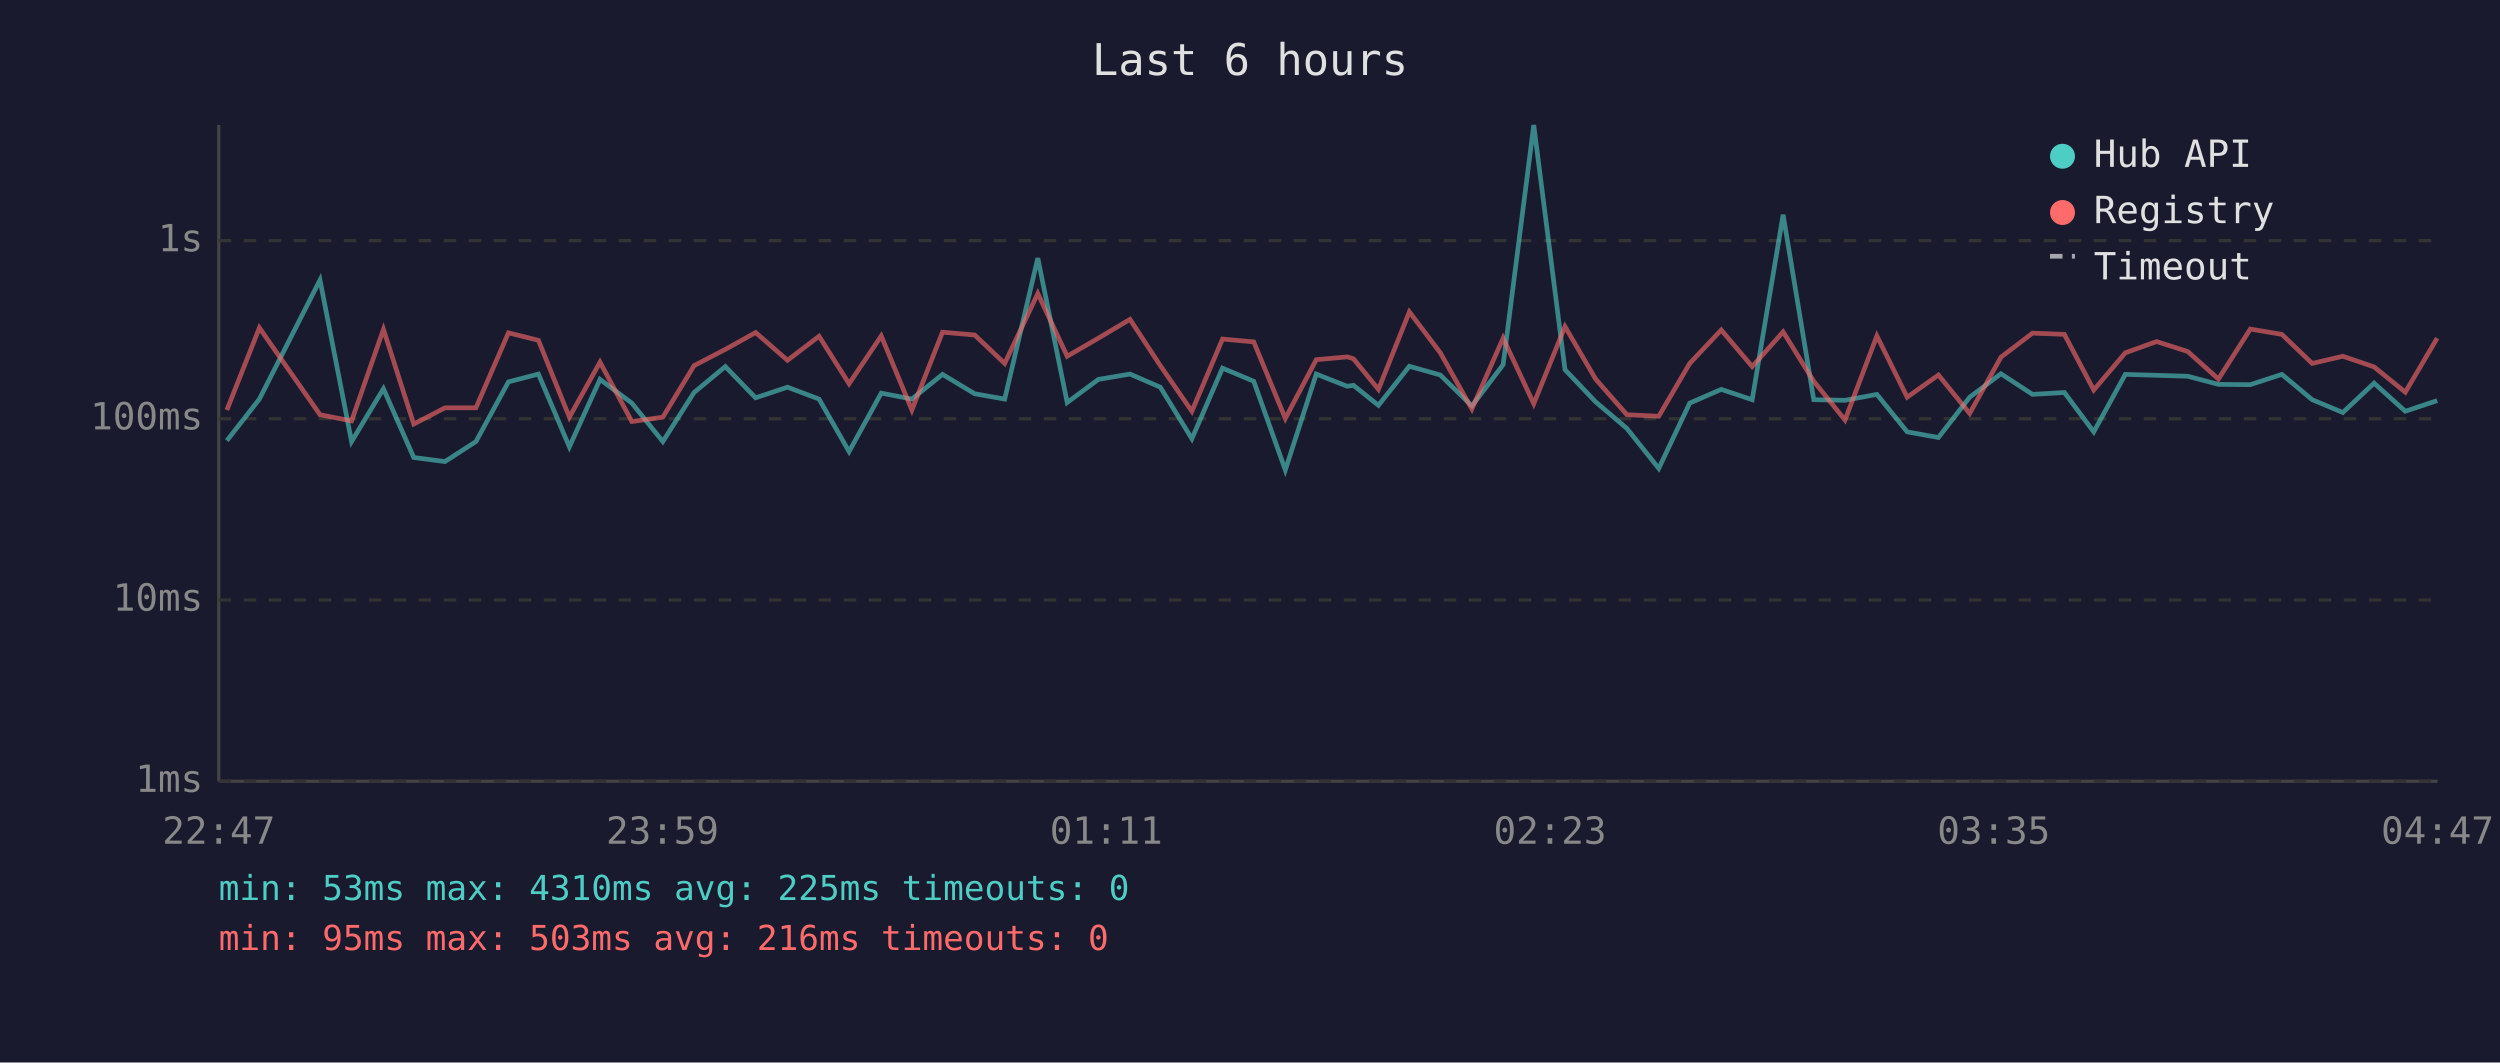
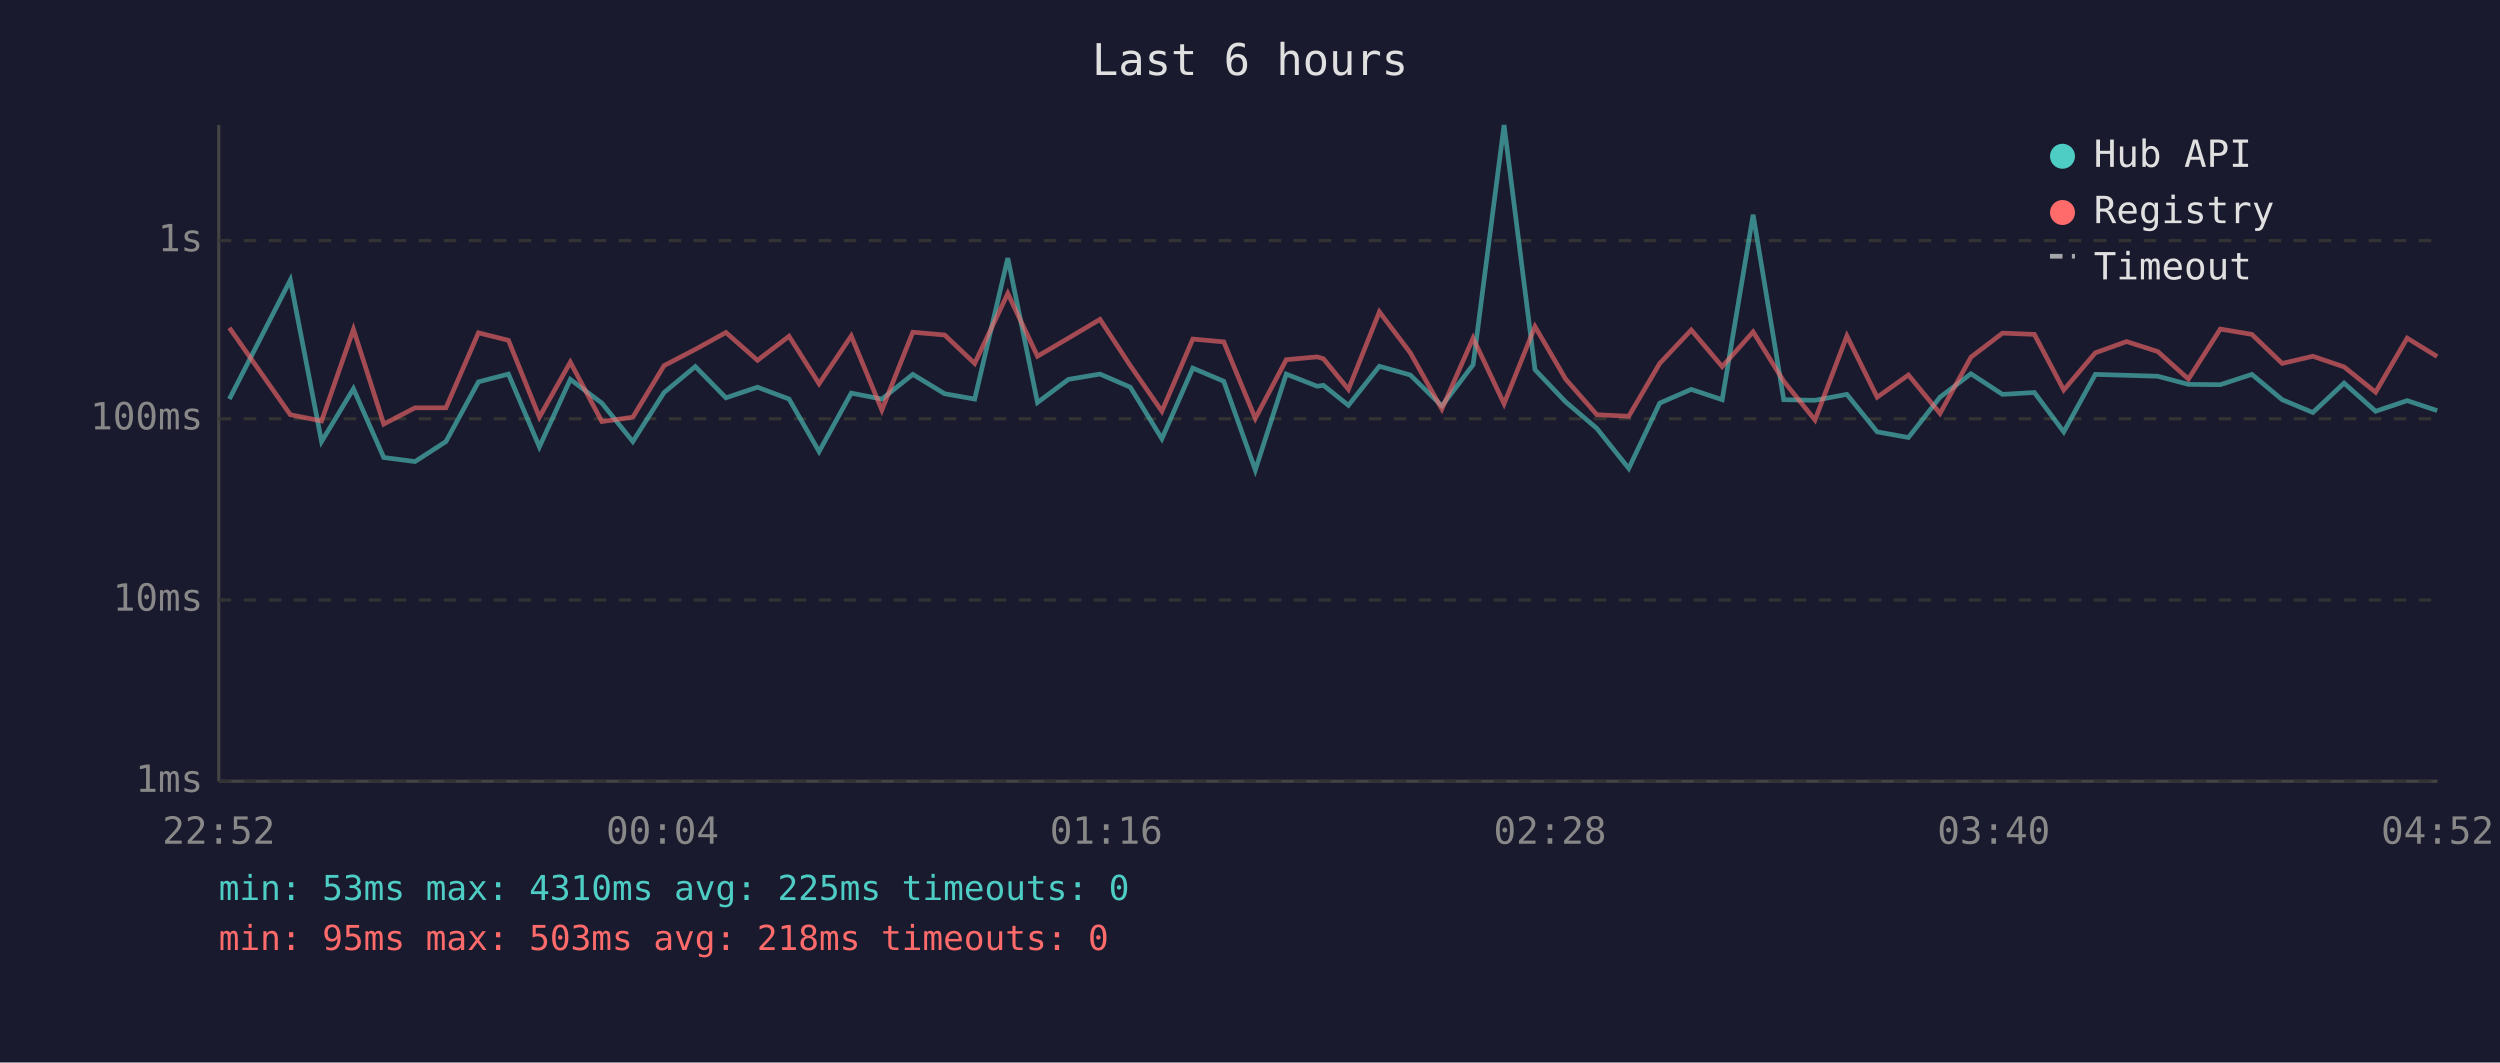
<svg xmlns="http://www.w3.org/2000/svg" viewBox="0 0 800 340" font-family="monospace" font-size="12">
  <rect width="800" height="340" fill="#1a1a2e" />
  <text x="400" y="24" fill="#e0e0e0" font-size="14" text-anchor="middle">Last 6 hours</text>
  <line x1="70" y1="40" x2="70" y2="250" stroke="#444" stroke-width="1" />
  <line x1="70" y1="250" x2="780" y2="250" stroke="#444" stroke-width="1" />
  <line x1="70" y1="250" x2="780" y2="250" stroke="#333" stroke-width="1" stroke-dasharray="4" />
  <text x="65" y="250" fill="#888" text-anchor="end" dominant-baseline="middle">1ms</text>
  <line x1="70" y1="192" x2="780" y2="192" stroke="#333" stroke-width="1" stroke-dasharray="4" />
  <text x="65" y="192" fill="#888" text-anchor="end" dominant-baseline="middle">10ms</text>
  <line x1="70" y1="134" x2="780" y2="134" stroke="#333" stroke-width="1" stroke-dasharray="4" />
  <text x="65" y="134" fill="#888" text-anchor="end" dominant-baseline="middle">100ms</text>
  <line x1="70" y1="77" x2="780" y2="77" stroke="#333" stroke-width="1" stroke-dasharray="4" />
  <text x="65" y="77" fill="#888" text-anchor="end" dominant-baseline="middle">1s</text>
-   <text x="70" y="270" fill="#888" text-anchor="middle">22:47</text>
-   <text x="212" y="270" fill="#888" text-anchor="middle">23:59</text>
-   <text x="354" y="270" fill="#888" text-anchor="middle">01:11</text>
-   <text x="496" y="270" fill="#888" text-anchor="middle">02:23</text>
-   <text x="638" y="270" fill="#888" text-anchor="middle">03:35</text>
-   <text x="780" y="270" fill="#888" text-anchor="middle">04:47</text>
-   <polyline points="72.6,141.0 83.0,127.7 102.4,89.6 112.5,141.3 122.7,124.4 132.4,146.4 142.4,147.7 152.3,141.3 162.7,122.2 172.3,119.7 182.2,143.0 192.0,121.4 202.2,129.0 212.1,141.3 222.1,125.6 232.1,117.3 241.8,127.3 252.0,123.9 262.1,127.7 271.7,144.5 282.0,125.8 291.8,127.7 301.6,119.8 311.9,126.0 321.5,127.7 332.1,82.6 341.5,128.8 351.5,121.4 361.6,119.7 371.3,123.9 381.4,140.4 391.2,117.8 401.2,122.0 411.3,150.4 421.2,119.7 431.1,123.6 433.1,123.3 441.1,129.7 451.0,117.2 460.9,120.0 471.0,129.9 481.0,116.7 490.8,40.0 500.8,118.3 510.6,128.6 520.6,137.1 530.8,149.9 540.7,129.0 550.8,124.6 560.7,127.9 570.6,68.7 580.4,127.9 590.4,128.1 600.6,126.2 610.3,138.2 620.3,140.0 630.3,127.1 640.3,119.6 650.4,126.2 660.6,125.6 670.0,138.2 680.1,119.8 690.1,120.1 700.1,120.4 709.9,123.0 720.1,123.1 730.2,119.8 739.9,127.9 749.7,132.0 759.7,122.6 769.7,131.6 779.9,128.2" fill="none" stroke="#4ecdc4" stroke-width="1.5" opacity="0.6" />
-   <polyline points="72.6,131.2 83.0,104.9 102.4,132.7 112.5,134.7 122.7,105.4 132.4,135.7 142.4,130.5 152.3,130.5 162.7,106.5 172.3,108.9 182.2,133.5 192.0,115.9 202.2,134.9 212.1,133.5 222.1,117.0 232.1,111.8 241.8,106.4 252.0,115.3 262.1,107.6 271.7,122.8 282.0,107.5 291.8,131.2 301.6,106.3 311.9,107.2 321.5,116.3 332.1,93.9 341.5,114.0 351.5,108.2 361.6,102.2 371.3,117.0 381.4,131.6 391.2,108.5 401.2,109.4 411.3,133.9 421.2,115.1 431.1,114.2 433.1,114.8 441.1,124.6 451.0,99.8 460.9,112.9 471.0,130.9 481.0,108.2 490.8,129.2 500.8,104.5 510.6,121.3 520.6,132.7 530.8,133.2 540.7,116.3 550.8,105.6 560.7,117.3 570.6,106.2 580.4,122.0 590.4,134.4 600.6,107.5 610.3,127.1 620.3,120.0 630.3,132.3 640.3,114.3 650.4,106.6 660.6,107.0 670.0,124.8 680.1,112.9 690.1,109.3 700.1,112.5 709.9,121.3 720.1,105.3 730.2,107.0 739.9,116.3 749.7,114.0 759.7,117.4 769.7,125.5 779.9,108.2" fill="none" stroke="#ff6b6b" stroke-width="1.5" opacity="0.6" />
+   <text x="70" y="270" fill="#888" text-anchor="middle">22:52</text>
+   <text x="212" y="270" fill="#888" text-anchor="middle">00:04</text>
+   <text x="354" y="270" fill="#888" text-anchor="middle">01:16</text>
+   <text x="496" y="270" fill="#888" text-anchor="middle">02:28</text>
+   <text x="638" y="270" fill="#888" text-anchor="middle">03:40</text>
+   <text x="780" y="270" fill="#888" text-anchor="middle">04:52</text>
+   <polyline points="73.4,127.7 92.9,89.6 102.9,141.3 113.1,124.4 122.8,146.4 132.8,147.7 142.7,141.3 153.1,122.2 162.7,119.7 172.6,143.0 182.5,121.4 192.6,129.0 202.5,141.3 212.5,125.6 222.5,117.3 232.3,127.3 242.4,123.9 252.5,127.7 262.1,144.5 272.4,125.8 282.2,127.7 292.1,119.8 302.3,126.0 311.9,127.7 322.5,82.6 332.0,128.8 341.9,121.4 352.0,119.7 361.7,123.9 371.8,140.4 381.7,117.8 391.6,122.0 401.7,150.4 411.6,119.7 421.5,123.6 423.5,123.3 431.5,129.7 441.4,117.2 451.3,120.0 461.4,129.9 471.4,116.7 481.3,40.0 491.2,118.3 501.0,128.6 511.0,137.1 521.2,149.9 531.1,129.0 541.2,124.6 551.1,127.9 561.0,68.7 570.8,127.9 580.8,128.1 591.0,126.2 600.7,138.2 610.7,140.0 620.8,127.1 630.7,119.6 640.8,126.2 651.0,125.6 660.4,138.2 670.5,119.8 680.5,120.1 690.5,120.4 700.3,123.0 710.5,123.1 720.6,119.8 730.3,127.9 740.1,132.0 750.1,122.6 760.2,131.6 770.3,128.2 779.9,131.4" fill="none" stroke="#4ecdc4" stroke-width="1.5" opacity="0.6" />
+   <polyline points="73.4,104.9 92.9,132.7 102.9,134.7 113.1,105.4 122.8,135.7 132.8,130.5 142.7,130.5 153.1,106.5 162.7,108.9 172.6,133.5 182.5,115.9 192.6,134.9 202.5,133.5 212.5,117.0 222.5,111.8 232.3,106.4 242.4,115.3 252.5,107.6 262.1,122.8 272.4,107.5 282.2,131.2 292.1,106.3 302.3,107.2 311.9,116.3 322.5,93.9 332.0,114.0 341.9,108.2 352.0,102.2 361.7,117.0 371.8,131.6 381.7,108.5 391.6,109.4 401.7,133.9 411.6,115.1 421.5,114.2 423.5,114.8 431.5,124.6 441.4,99.8 451.3,112.9 461.4,130.9 471.4,108.2 481.3,129.2 491.2,104.5 501.0,121.3 511.0,132.7 521.2,133.2 531.1,116.3 541.2,105.6 551.1,117.3 561.0,106.2 570.8,122.0 580.8,134.4 591.0,107.5 600.7,127.1 610.7,120.0 620.8,132.3 630.7,114.3 640.8,106.6 651.0,107.0 660.4,124.8 670.5,112.9 680.5,109.3 690.5,112.5 700.3,121.3 710.5,105.3 720.6,107.0 730.3,116.3 740.1,114.0 750.1,117.4 760.2,125.5 770.3,108.2 779.9,114.1" fill="none" stroke="#ff6b6b" stroke-width="1.5" opacity="0.6" />
  <circle cx="660" cy="50" r="4" fill="#4ecdc4" />
  <text x="670" y="50" fill="#e0e0e0" dominant-baseline="middle">Hub API</text>
  <circle cx="660" cy="68" r="4" fill="#ff6b6b" />
  <text x="670" y="68" fill="#e0e0e0" dominant-baseline="middle">Registry</text>
  <line x1="656" y1="82" x2="664" y2="82" stroke="#e0e0e0" stroke-width="1.5" stroke-dasharray="4,3" opacity="0.7" />
  <text x="670" y="86" fill="#e0e0e0" dominant-baseline="middle">Timeout</text>
  <text x="70" y="288" fill="#4ecdc4" font-size="11">min: 53ms  max: 4310ms  avg: 225ms  timeouts: 0</text>
-   <text x="70" y="304" fill="#ff6b6b" font-size="11">min: 95ms  max: 503ms  avg: 216ms  timeouts: 0</text>
+   <text x="70" y="304" fill="#ff6b6b" font-size="11">min: 95ms  max: 503ms  avg: 218ms  timeouts: 0</text>
</svg>
